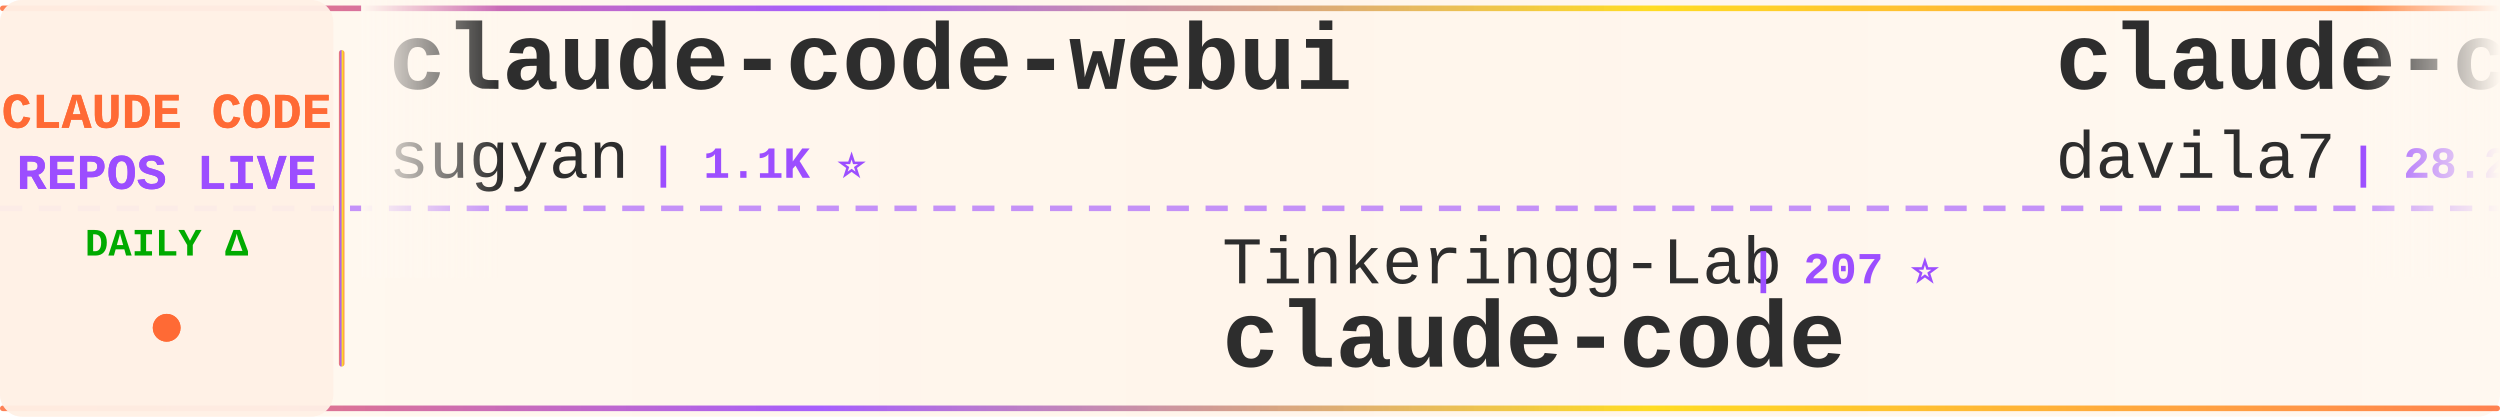
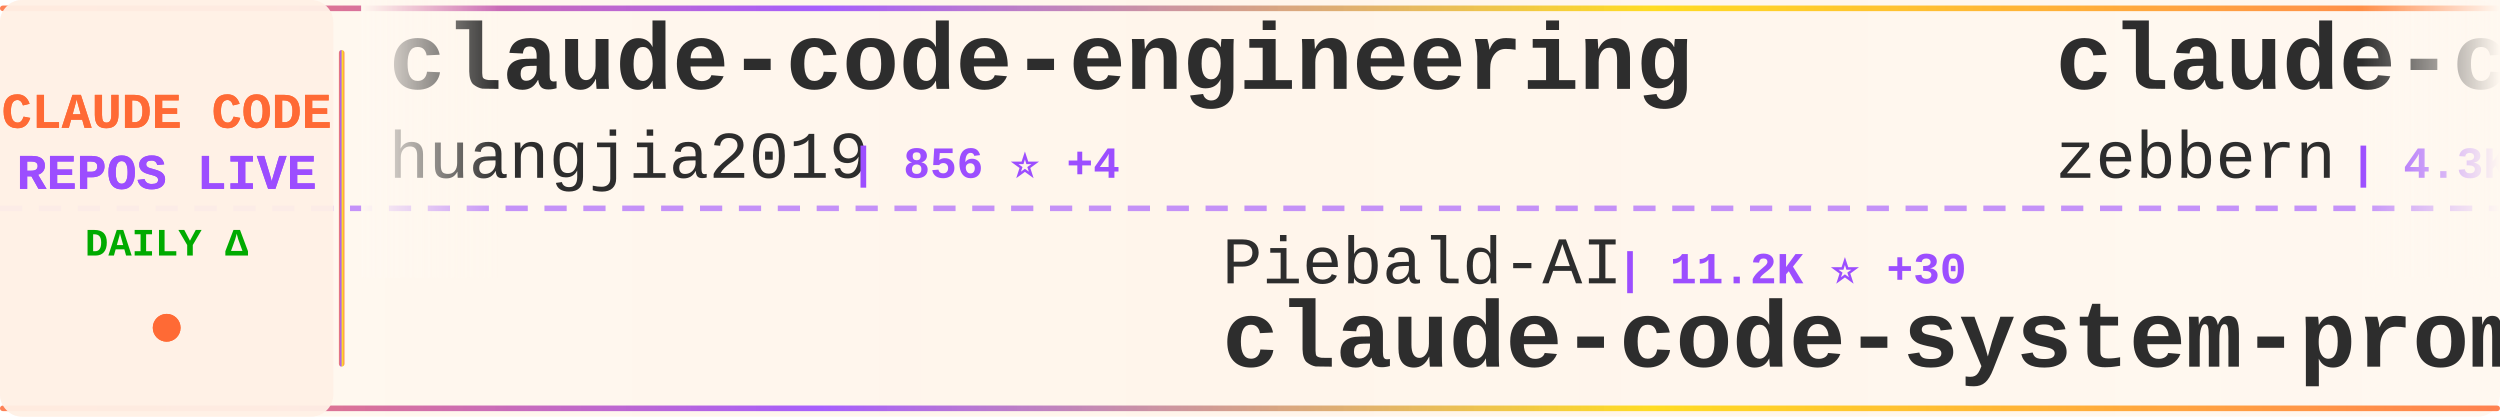
<svg xmlns="http://www.w3.org/2000/svg" width="900" height="150">
  <defs>
    <linearGradient id="tickerBg" x1="0%" y1="0%" x2="100%" y2="0%">
      <stop offset="0%" style="stop-color:#fff8f0;stop-opacity:0.98" />
      <stop offset="50%" style="stop-color:#fff5eb;stop-opacity:1" />
      <stop offset="100%" style="stop-color:#fff8f0;stop-opacity:0.98" />
    </linearGradient>
    <linearGradient id="borderGrad" x1="0%" y1="0%" x2="100%" y2="0%">
      <stop offset="0%" style="stop-color:#FF6B35;stop-opacity:0.85">
        <animate attributeName="stop-opacity" values="0.85;1;0.85" dur="2s" repeatCount="indefinite" />
      </stop>
      <stop offset="33%" style="stop-color:#9C4EFF;stop-opacity:0.9">
        <animate attributeName="stop-opacity" values="0.9;1;0.9" dur="2.2s" repeatCount="indefinite" />
      </stop>
      <stop offset="66%" style="stop-color:#FFD700;stop-opacity:0.85">
        <animate attributeName="stop-opacity" values="0.85;1;0.85" dur="1.8s" repeatCount="indefinite" />
      </stop>
      <stop offset="100%" style="stop-color:#FF6B35;stop-opacity:0.85">
        <animate attributeName="stop-opacity" values="0.85;1;0.85" dur="2s" repeatCount="indefinite" />
      </stop>
    </linearGradient>
    <filter id="textGlow">
      <feGaussianBlur stdDeviation="0.15" result="coloredBlur" />
      <feMerge>
        <feMergeNode in="coloredBlur" />
        <feMergeNode in="SourceGraphic" />
      </feMerge>
    </filter>
    <filter id="metricGlow">
      <feGaussianBlur stdDeviation="0.2" result="coloredBlur" />
      <feMerge>
        <feMergeNode in="coloredBlur" />
        <feMergeNode in="SourceGraphic" />
      </feMerge>
    </filter>
    <linearGradient id="leftFade" x1="0%" y1="0%" x2="100%" y2="0%">
      <stop offset="0%" style="stop-color:#fff8f0;stop-opacity:1" />
      <stop offset="100%" style="stop-color:#fff8f0;stop-opacity:0" />
    </linearGradient>
    <linearGradient id="rightFade" x1="0%" y1="0%" x2="100%" y2="0%">
      <stop offset="0%" style="stop-color:#fff8f0;stop-opacity:0" />
      <stop offset="100%" style="stop-color:#fff8f0;stop-opacity:1" />
    </linearGradient>
  </defs>
  <rect width="900" height="150" fill="url(#tickerBg)" rx="8" />
  <rect x="0" y="2" width="900" height="2" fill="url(#borderGrad)" rx="1" />
  <rect x="0" y="146" width="900" height="2" fill="url(#borderGrad)" rx="1" />
  <line x1="0" y1="75" x2="900" y2="75" stroke="#9C4EFF" stroke-width="2" stroke-dasharray="8 6" opacity="0.6" />
  <rect x="0" y="0" width="120" height="150" fill="#fff0e6" opacity="0.95" rx="8" />
  <text x="60" y="46" font-family="'Courier New', monospace" font-size="18" font-weight="bold" fill="#FF6B35" text-anchor="middle" filter="url(#textGlow)">
    CLAUDE CODE
  </text>
  <text x="60" y="68" font-family="'Courier New', monospace" font-size="18" font-weight="bold" fill="#9C4EFF" text-anchor="middle" filter="url(#textGlow)">
    REPOS LIVE
  </text>
  <text x="60" y="92" font-family="'Courier New', monospace" font-size="14" font-weight="bold" fill="#00aa00" text-anchor="middle">
    DAILY Δ
  </text>
  <circle cx="60" cy="118" r="5" fill="#FF6B35" filter="url(#metricGlow)">
    <animate attributeName="r" values="4;6;4" dur="1.5s" repeatCount="indefinite" />
    <animate attributeName="opacity" values="0.6;1;0.6" dur="1.5s" repeatCount="indefinite" />
  </circle>
  <rect x="122" y="18" width="2" height="114" fill="url(#borderGrad)" rx="1" />
  <clipPath id="tickerClip">
    <rect x="130" y="0" width="770" height="150" />
  </clipPath>
  <g clip-path="url(#tickerClip)">
    <g id="tickerItems">
      <animateTransform attributeName="transform" attributeType="XML" type="translate" from="0 0" to="-3000 0" dur="54s" repeatCount="indefinite" />
      <g transform="translate(0, 0)">
-         <text x="140" y="32" font-family="'Courier New', monospace" font-size="34" font-weight="bold" fill="#2d2d2d">claude-code-webui</text>
-         <text x="140" y="64" font-family="'Courier New', monospace" font-size="24" font-weight="normal" fill="#2d2d2d" opacity="1.0">sugyan</text>
-         <text x="234" y="64" font-family="'Courier New', monospace" font-size="16" font-weight="bold" fill="#9C4EFF"> | 1.1K ⭐</text>
+         <text x="140" y="32" font-family="'Courier New', monospace" font-size="34" font-weight="bold" fill="#2d2d2d">claude-code-engineering</text>
+         <text x="140" y="64" font-family="'Courier New', monospace" font-size="24" font-weight="normal" fill="#2d2d2d" opacity="1.0">huangjia2019</text>
+         <text x="306" y="64" font-family="'Courier New', monospace" font-size="16" font-weight="bold" fill="#9C4EFF"> | 856 ⭐ +4</text>
      </g>
      <g transform="translate(300, 0)">
-         <text x="140" y="102" font-family="'Courier New', monospace" font-size="24" font-weight="normal" fill="#2d2d2d" opacity="1.0">Tinkeringg-Lab</text>
-         <text x="330" y="102" font-family="'Courier New', monospace" font-size="16" font-weight="bold" fill="#9C4EFF"> | 207 ⭐</text>
-         <text x="140" y="132" font-family="'Courier New', monospace" font-size="34" font-weight="bold" fill="#2d2d2d">claude-code</text>
+         <text x="140" y="102" font-family="'Courier New', monospace" font-size="24" font-weight="normal" fill="#2d2d2d" opacity="1.0">Piebald-AI</text>
+         <text x="282" y="102" font-family="'Courier New', monospace" font-size="16" font-weight="bold" fill="#9C4EFF"> | 11.2K ⭐ +30</text>
+         <text x="140" y="132" font-family="'Courier New', monospace" font-size="34" font-weight="bold" fill="#2d2d2d">claude-code-system-promp...</text>
      </g>
      <g transform="translate(600, 0)">
-         <text x="140" y="32" font-family="'Courier New', monospace" font-size="34" font-weight="bold" fill="#2d2d2d">claude-code-templates</text>
-         <text x="140" y="64" font-family="'Courier New', monospace" font-size="24" font-weight="normal" fill="#2d2d2d" opacity="1.0">davila7</text>
-         <text x="246" y="64" font-family="'Courier New', monospace" font-size="16" font-weight="bold" fill="#9C4EFF"> | 28.2K ⭐ +25</text>
+         <text x="140" y="32" font-family="'Courier New', monospace" font-size="34" font-weight="bold" fill="#2d2d2d">claude-code-guide</text>
+         <text x="140" y="64" font-family="'Courier New', monospace" font-size="24" font-weight="normal" fill="#2d2d2d" opacity="1.0">zebbern</text>
+         <text x="246" y="64" font-family="'Courier New', monospace" font-size="16" font-weight="bold" fill="#9C4EFF"> | 4.3K ⭐ +6</text>
      </g>
      <g transform="translate(900, 0)">
-         <text x="140" y="102" font-family="'Courier New', monospace" font-size="24" font-weight="normal" fill="#2d2d2d" opacity="1.0">frankbria</text>
-         <text x="270" y="102" font-family="'Courier New', monospace" font-size="16" font-weight="bold" fill="#9C4EFF"> | 9.4K ⭐ +23</text>
-         <text x="140" y="132" font-family="'Courier New', monospace" font-size="34" font-weight="bold" fill="#2d2d2d">ralph-claude-code</text>
+         <text x="140" y="102" font-family="'Courier New', monospace" font-size="24" font-weight="normal" fill="#2d2d2d" opacity="1.0">darcyegb</text>
+         <text x="258" y="102" font-family="'Courier New', monospace" font-size="16" font-weight="bold" fill="#9C4EFF"> | 729 ⭐</text>
+         <text x="140" y="132" font-family="'Courier New', monospace" font-size="34" font-weight="bold" fill="#2d2d2d">ClaudeCodeAgents</text>
      </g>
      <g transform="translate(1200, 0)">
-         <text x="140" y="32" font-family="'Courier New', monospace" font-size="34" font-weight="bold" fill="#2d2d2d">claude-code-sourcemap</text>
-         <text x="140" y="64" font-family="'Courier New', monospace" font-size="24" font-weight="normal" fill="#2d2d2d" opacity="1.0">ChinaSiro</text>
-         <text x="270" y="64" font-family="'Courier New', monospace" font-size="16" font-weight="bold" fill="#9C4EFF"> | 9.4K ⭐ +4</text>
-       </g>
-       <g transform="translate(1500, 0)">
-         <text x="140" y="102" font-family="'Courier New', monospace" font-size="24" font-weight="normal" fill="#2d2d2d" opacity="1.0">VineeTagarwaL-code</text>
-         <text x="378" y="102" font-family="'Courier New', monospace" font-size="16" font-weight="bold" fill="#9C4EFF"> | 276 ⭐</text>
-         <text x="140" y="132" font-family="'Courier New', monospace" font-size="34" font-weight="bold" fill="#2d2d2d">claude-code</text>
-       </g>
-       <g transform="translate(1800, 0)">
        <text x="140" y="32" font-family="'Courier New', monospace" font-size="34" font-weight="bold" fill="#2d2d2d">Claude-Code</text>
        <text x="140" y="64" font-family="'Courier New', monospace" font-size="24" font-weight="normal" fill="#2d2d2d" opacity="1.0">pengchengneo</text>
        <text x="306" y="64" font-family="'Courier New', monospace" font-size="16" font-weight="bold" fill="#9C4EFF"> | 1.5K ⭐ +9</text>
      </g>
+       <g transform="translate(1500, 0)">
+         <text x="140" y="102" font-family="'Courier New', monospace" font-size="24" font-weight="normal" fill="#2d2d2d" opacity="1.0">mehmoodosman</text>
+         <text x="306" y="102" font-family="'Courier New', monospace" font-size="16" font-weight="bold" fill="#9C4EFF"> | 167 ⭐ +1</text>
+         <text x="140" y="132" font-family="'Courier New', monospace" font-size="34" font-weight="bold" fill="#2d2d2d">claude-code</text>
+       </g>
+       <g transform="translate(1800, 0)">
+         <text x="140" y="32" font-family="'Courier New', monospace" font-size="34" font-weight="bold" fill="#2d2d2d">awesome-claude-code-suba...</text>
+         <text x="140" y="64" font-family="'Courier New', monospace" font-size="24" font-weight="normal" fill="#2d2d2d" opacity="1.0">VoltAgent</text>
+         <text x="270" y="64" font-family="'Courier New', monospace" font-size="16" font-weight="bold" fill="#9C4EFF"> | 22.1K ⭐ +57</text>
+       </g>
      <g transform="translate(2100, 0)">
-         <text x="140" y="102" font-family="'Courier New', monospace" font-size="24" font-weight="normal" fill="#2d2d2d" opacity="1.0">feiskyer</text>
-         <text x="258" y="102" font-family="'Courier New', monospace" font-size="16" font-weight="bold" fill="#9C4EFF"> | 1.6K ⭐ +2</text>
-         <text x="140" y="132" font-family="'Courier New', monospace" font-size="34" font-weight="bold" fill="#2d2d2d">claude-code-settings</text>
+         <text x="140" y="102" font-family="'Courier New', monospace" font-size="24" font-weight="normal" fill="#2d2d2d" opacity="1.0">luongnv89</text>
+         <text x="270" y="102" font-family="'Courier New', monospace" font-size="16" font-weight="bold" fill="#9C4EFF"> | 37.5K ⭐ +86</text>
+         <text x="140" y="132" font-family="'Courier New', monospace" font-size="34" font-weight="bold" fill="#2d2d2d">claude-howto</text>
      </g>
      <g transform="translate(2400, 0)">
-         <text x="140" y="32" font-family="'Courier New', monospace" font-size="34" font-weight="bold" fill="#2d2d2d">Open-ClaudeCode</text>
-         <text x="140" y="64" font-family="'Courier New', monospace" font-size="24" font-weight="normal" fill="#2d2d2d" opacity="1.0">LING71671</text>
-         <text x="270" y="64" font-family="'Courier New', monospace" font-size="16" font-weight="bold" fill="#9C4EFF"> | 891 ⭐ +1</text>
+         <text x="140" y="32" font-family="'Courier New', monospace" font-size="34" font-weight="bold" fill="#2d2d2d">Claude-code</text>
+         <text x="140" y="64" font-family="'Courier New', monospace" font-size="24" font-weight="normal" fill="#2d2d2d" opacity="1.0">fazxes</text>
+         <text x="234" y="64" font-family="'Courier New', monospace" font-size="16" font-weight="bold" fill="#9C4EFF"> | 221 ⭐</text>
      </g>
      <g transform="translate(2700, 0)">
-         <text x="140" y="102" font-family="'Courier New', monospace" font-size="24" font-weight="normal" fill="#2d2d2d" opacity="1.0">ykdojo</text>
-         <text x="234" y="102" font-family="'Courier New', monospace" font-size="16" font-weight="bold" fill="#9C4EFF"> | 8.8K ⭐ +15</text>
-         <text x="140" y="132" font-family="'Courier New', monospace" font-size="34" font-weight="bold" fill="#2d2d2d">claude-code-tips</text>
+         <text x="140" y="102" font-family="'Courier New', monospace" font-size="24" font-weight="normal" fill="#2d2d2d" opacity="1.0">repowise-dev</text>
+         <text x="306" y="102" font-family="'Courier New', monospace" font-size="16" font-weight="bold" fill="#9C4EFF"> | 1.1K ⭐ +3</text>
+         <text x="140" y="132" font-family="'Courier New', monospace" font-size="34" font-weight="bold" fill="#2d2d2d">claude-code-prompts</text>
      </g>
      <g transform="translate(3000, 0)">
-         <text x="140" y="32" font-family="'Courier New', monospace" font-size="34" font-weight="bold" fill="#2d2d2d">claude-code-webui</text>
-         <text x="140" y="64" font-family="'Courier New', monospace" font-size="24" font-weight="normal" fill="#2d2d2d" opacity="1.0">sugyan</text>
-         <text x="234" y="64" font-family="'Courier New', monospace" font-size="16" font-weight="bold" fill="#9C4EFF"> | 1.1K ⭐</text>
+         <text x="140" y="32" font-family="'Courier New', monospace" font-size="34" font-weight="bold" fill="#2d2d2d">claude-code-engineering</text>
+         <text x="140" y="64" font-family="'Courier New', monospace" font-size="24" font-weight="normal" fill="#2d2d2d" opacity="1.0">huangjia2019</text>
+         <text x="306" y="64" font-family="'Courier New', monospace" font-size="16" font-weight="bold" fill="#9C4EFF"> | 856 ⭐ +4</text>
      </g>
      <g transform="translate(3300, 0)">
-         <text x="140" y="102" font-family="'Courier New', monospace" font-size="24" font-weight="normal" fill="#2d2d2d" opacity="1.0">Tinkeringg-Lab</text>
-         <text x="330" y="102" font-family="'Courier New', monospace" font-size="16" font-weight="bold" fill="#9C4EFF"> | 207 ⭐</text>
-         <text x="140" y="132" font-family="'Courier New', monospace" font-size="34" font-weight="bold" fill="#2d2d2d">claude-code</text>
+         <text x="140" y="102" font-family="'Courier New', monospace" font-size="24" font-weight="normal" fill="#2d2d2d" opacity="1.0">Piebald-AI</text>
+         <text x="282" y="102" font-family="'Courier New', monospace" font-size="16" font-weight="bold" fill="#9C4EFF"> | 11.2K ⭐ +30</text>
+         <text x="140" y="132" font-family="'Courier New', monospace" font-size="34" font-weight="bold" fill="#2d2d2d">claude-code-system-promp...</text>
      </g>
      <g transform="translate(3600, 0)">
-         <text x="140" y="32" font-family="'Courier New', monospace" font-size="34" font-weight="bold" fill="#2d2d2d">claude-code-templates</text>
-         <text x="140" y="64" font-family="'Courier New', monospace" font-size="24" font-weight="normal" fill="#2d2d2d" opacity="1.0">davila7</text>
-         <text x="246" y="64" font-family="'Courier New', monospace" font-size="16" font-weight="bold" fill="#9C4EFF"> | 28.2K ⭐ +25</text>
+         <text x="140" y="32" font-family="'Courier New', monospace" font-size="34" font-weight="bold" fill="#2d2d2d">claude-code-guide</text>
+         <text x="140" y="64" font-family="'Courier New', monospace" font-size="24" font-weight="normal" fill="#2d2d2d" opacity="1.0">zebbern</text>
+         <text x="246" y="64" font-family="'Courier New', monospace" font-size="16" font-weight="bold" fill="#9C4EFF"> | 4.3K ⭐ +6</text>
      </g>
      <g transform="translate(3900, 0)">
-         <text x="140" y="102" font-family="'Courier New', monospace" font-size="24" font-weight="normal" fill="#2d2d2d" opacity="1.0">frankbria</text>
-         <text x="270" y="102" font-family="'Courier New', monospace" font-size="16" font-weight="bold" fill="#9C4EFF"> | 9.4K ⭐ +23</text>
-         <text x="140" y="132" font-family="'Courier New', monospace" font-size="34" font-weight="bold" fill="#2d2d2d">ralph-claude-code</text>
+         <text x="140" y="102" font-family="'Courier New', monospace" font-size="24" font-weight="normal" fill="#2d2d2d" opacity="1.0">darcyegb</text>
+         <text x="258" y="102" font-family="'Courier New', monospace" font-size="16" font-weight="bold" fill="#9C4EFF"> | 729 ⭐</text>
+         <text x="140" y="132" font-family="'Courier New', monospace" font-size="34" font-weight="bold" fill="#2d2d2d">ClaudeCodeAgents</text>
      </g>
    </g>
  </g>
  <rect x="130" y="0" width="50" height="100" fill="url(#leftFade)" />
  <rect x="850" y="0" width="50" height="100" fill="url(#rightFade)" />
</svg>
